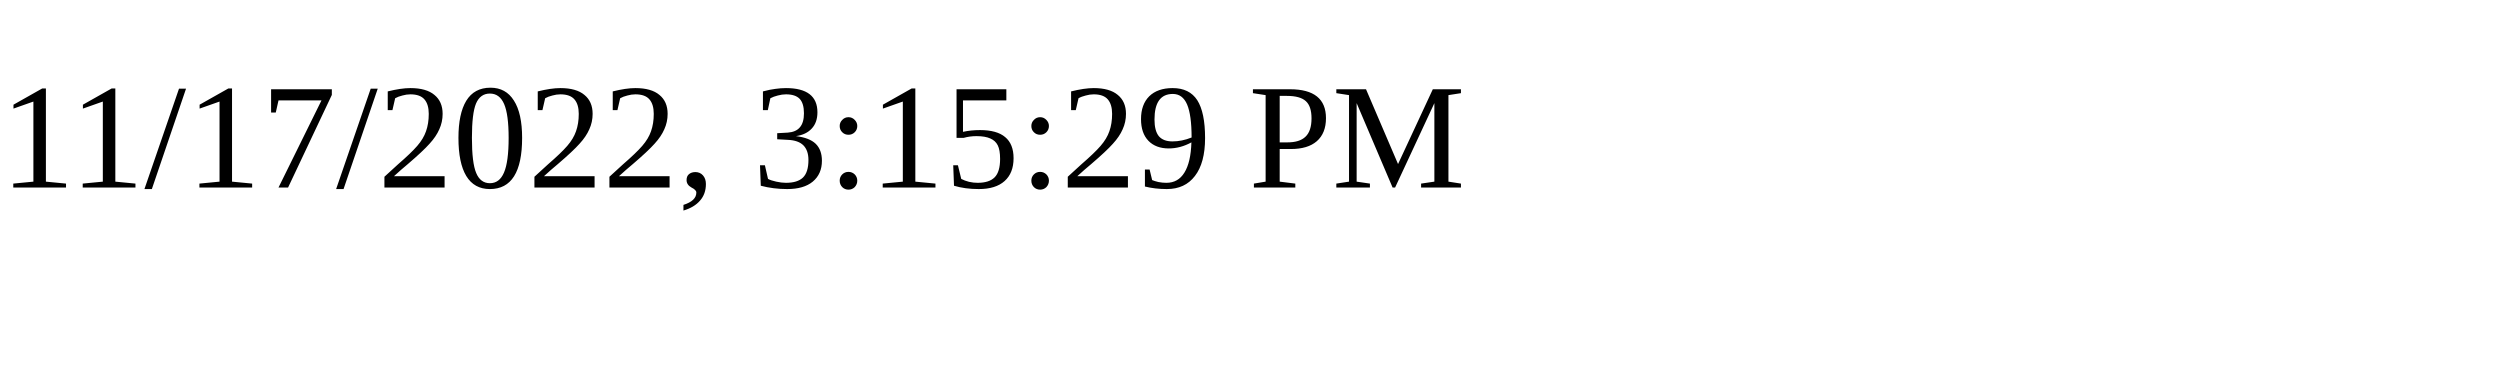
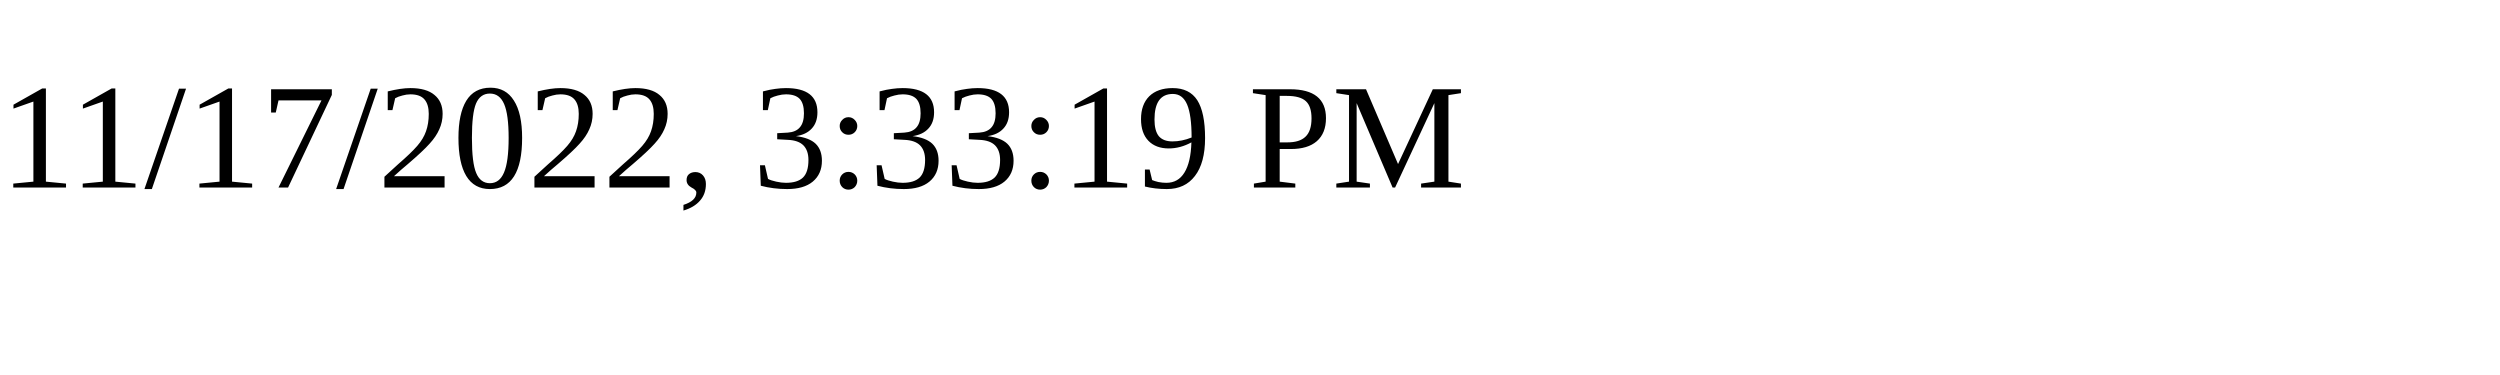
<svg xmlns="http://www.w3.org/2000/svg" height="30" width="200">
-   <text x="0" y="15">11/17/2022, 3:15:29 PM</text>
+   <text x="0" y="15">11/17/2022, 3:33:19 PM</text>
</svg>
